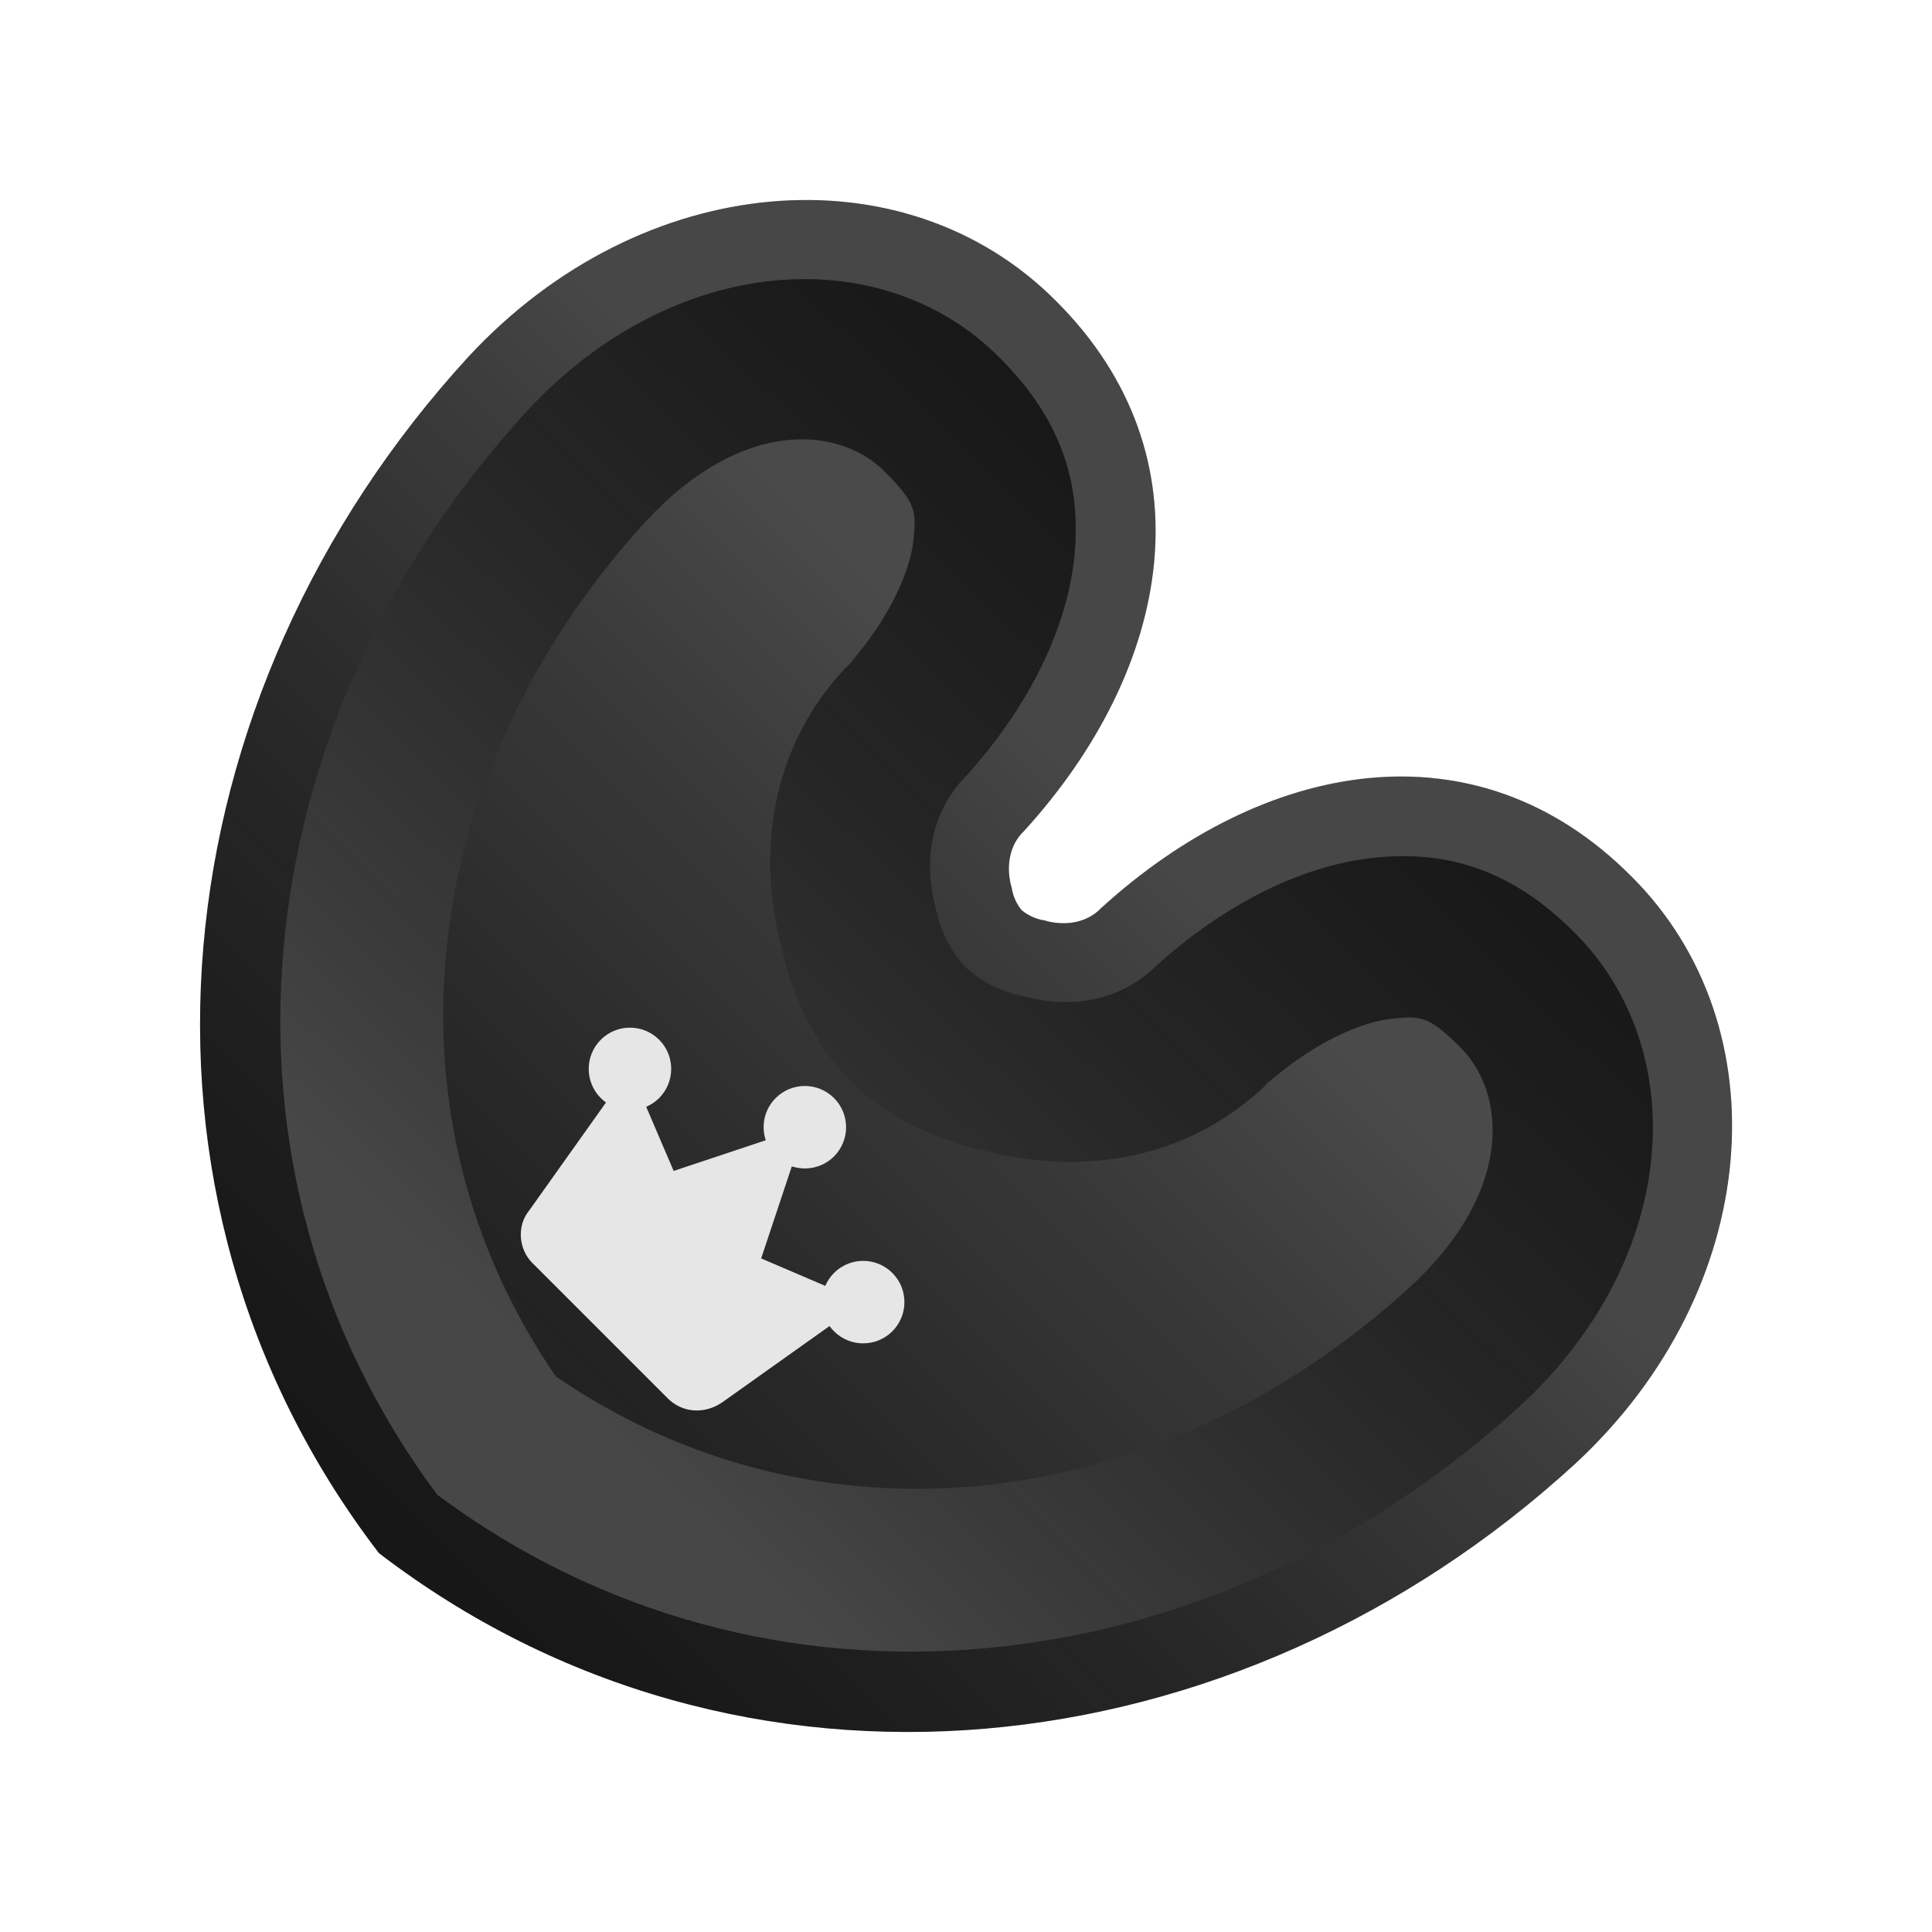
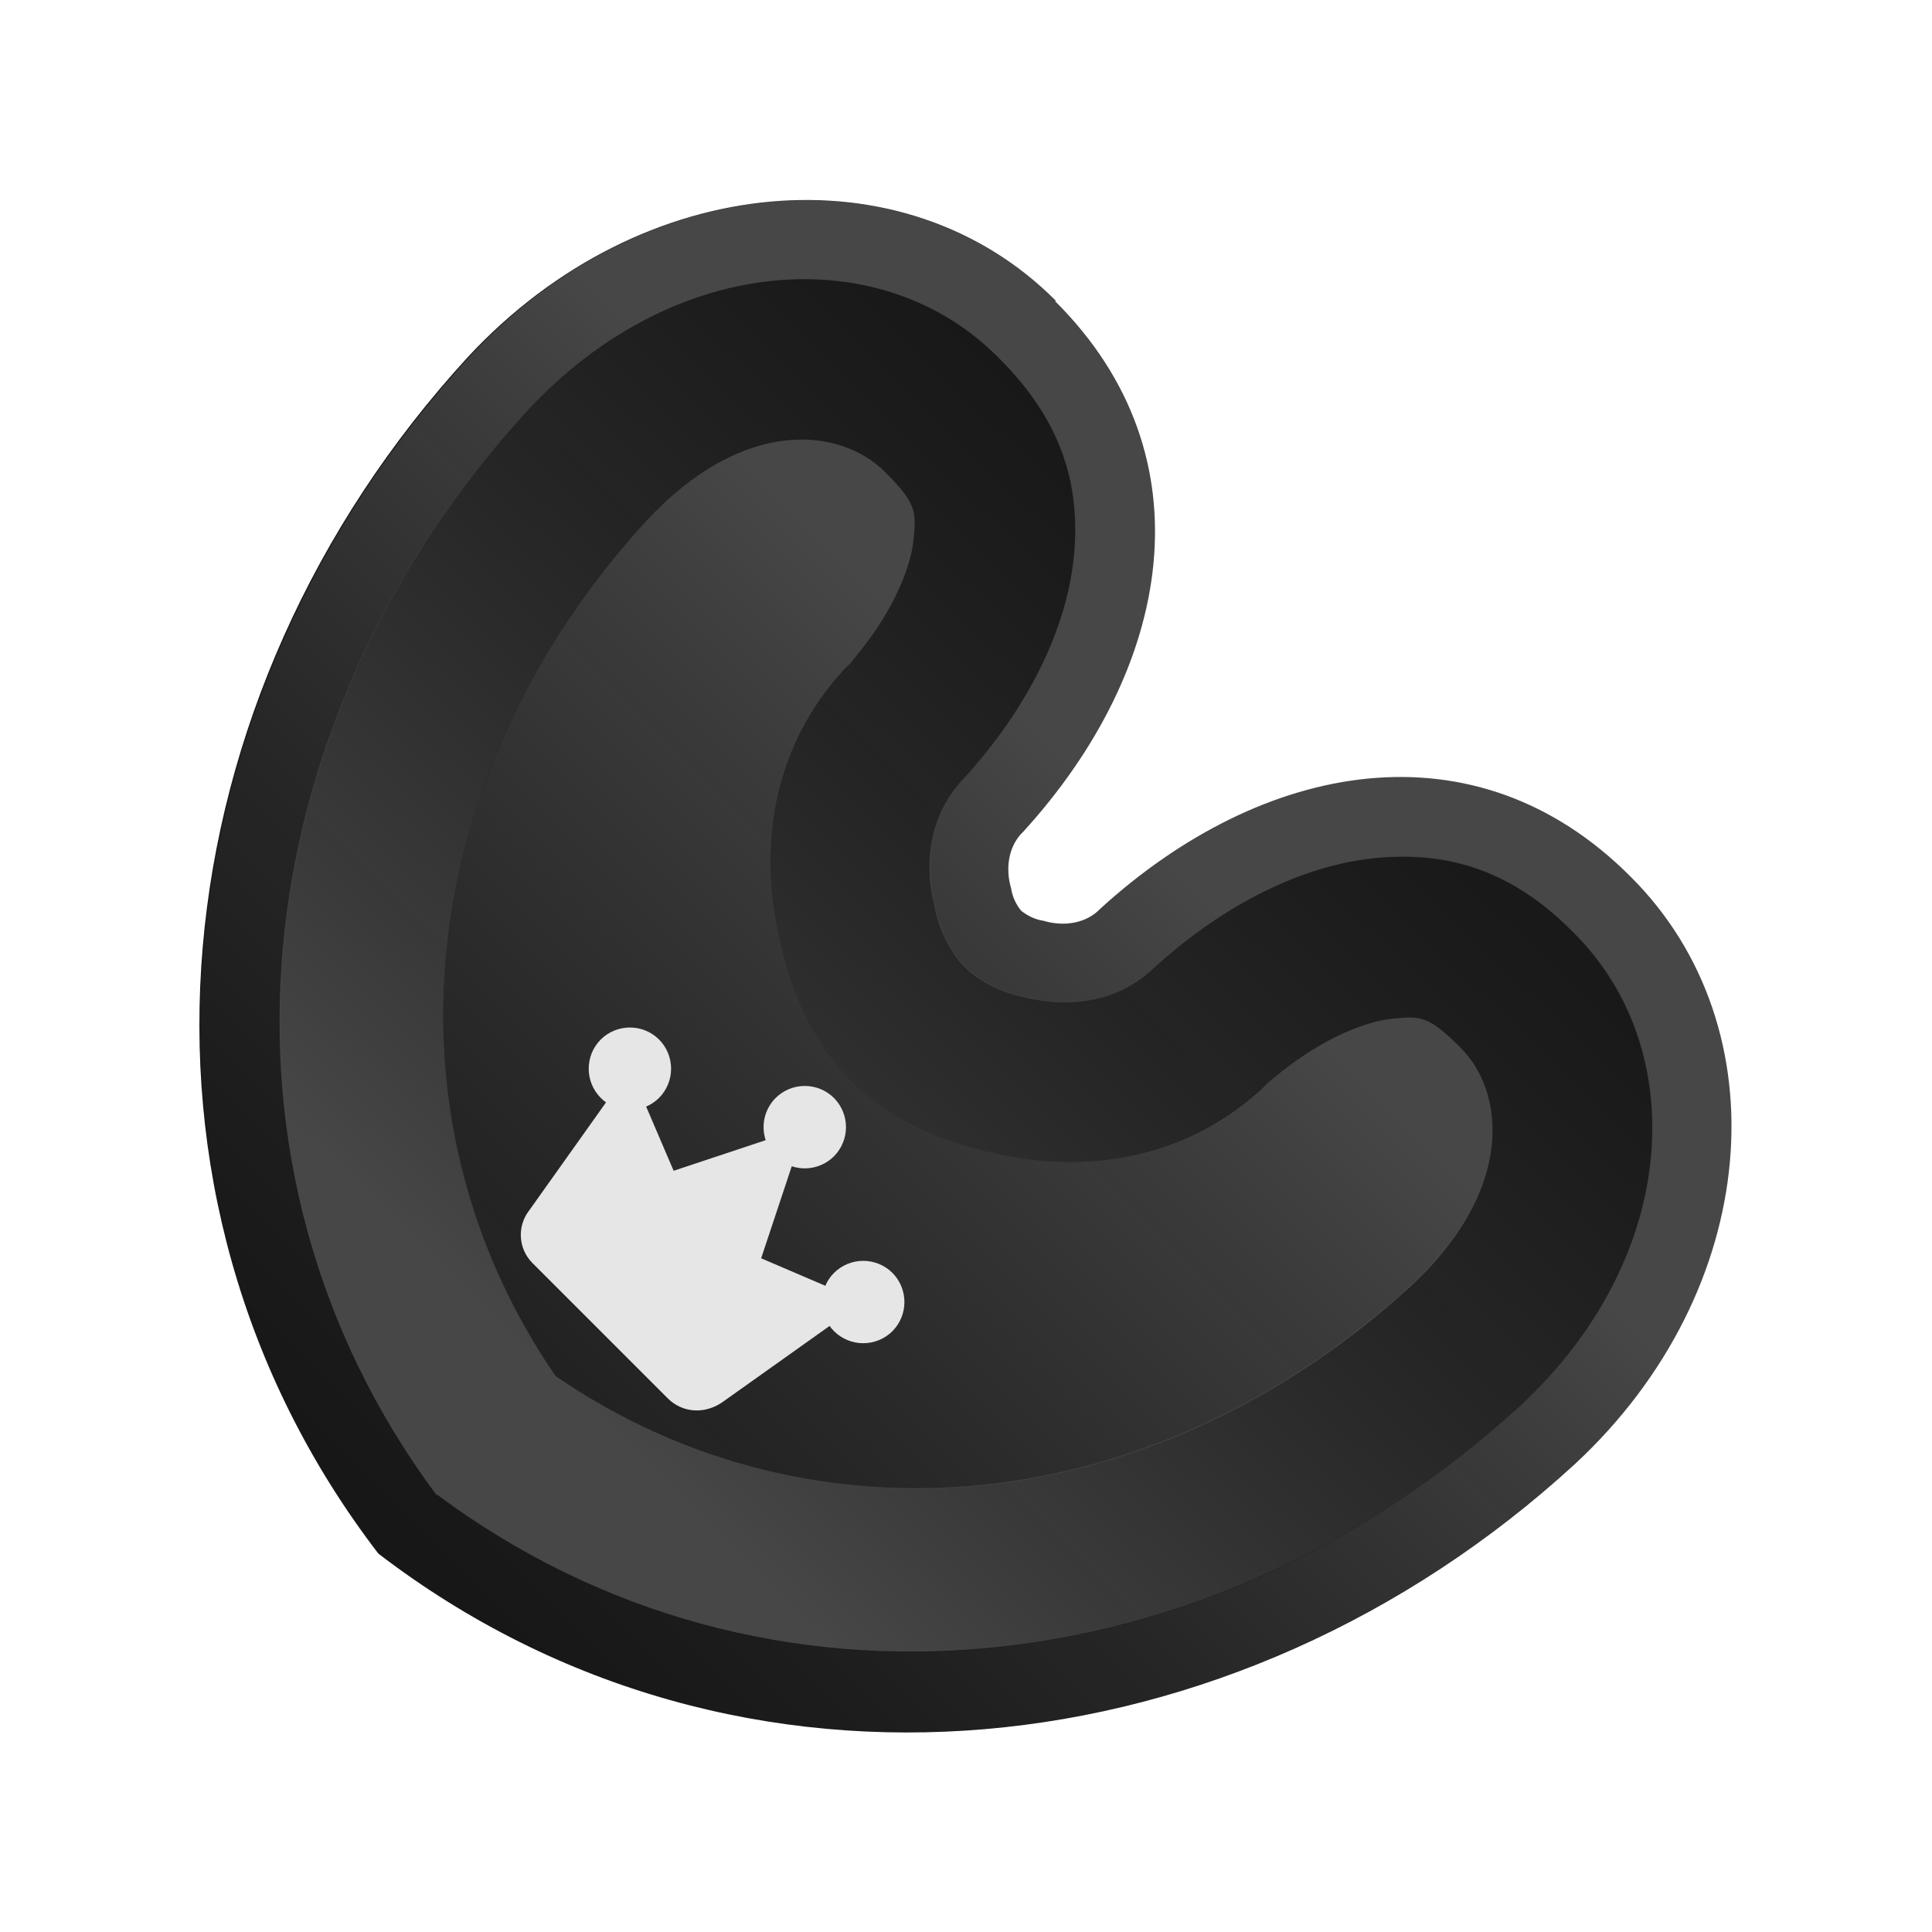
- <svg xmlns="http://www.w3.org/2000/svg" xmlns:xlink="http://www.w3.org/1999/xlink" id="svg3749" version="1.1" viewBox="0 0 11.161 24.731" height="27.106mm" width="27.106mm">
-   <defs id="defs3743">
-     <linearGradient id="linearGradient1142" x1="0.5" y1="-1.2499999e-08" x2="0.497" y2="1" gradientTransform="matrix(21.16667,0,0,21.16667,304.3145,-92.22203)" gradientUnits="userSpaceOnUse">
-       <stop offset="0%" stop-opacity="0.1" style="stop-color:rgb(255,255,255)" id="stop1138" />
-       <stop offset="100%" stop-opacity="0.098" style="stop-color:#000000;stop-opacity:0.134" id="stop1140" />
+ <svg xmlns="http://www.w3.org/2000/svg" viewBox="0 0 11.161 24.731" height="102.448" width="102.448">
+   <defs>
+     <linearGradient y2="23.663" x2="10.609" y1="10.105" x1="10.609" id="A" gradientUnits="userSpaceOnUse">
+       <stop stop-opacity=".2" offset="0%" stop-color="#fff" />
+       <stop stop-opacity=".098" offset="100%" stop-color="#000" />
    </linearGradient>
-     <linearGradient id="linearGradient1120" x1="0.5" y1="0.997" x2="0.5" y2="0" gradientTransform="matrix(18.52083,0,0,18.52083,305.6375,-90.89911)" gradientUnits="userSpaceOnUse">
-       <stop offset="0%" stop-opacity="0.1" style="stop-color:rgb(255,255,255)" id="stop1116" />
-       <stop offset="100%" stop-opacity="0.098" style="stop-color:rgb(0,0,0)" id="stop1118" />
+     <linearGradient y2="5.985" x2="10.372" y1="20.461" x1="10.609" id="B" gradientUnits="userSpaceOnUse">
+       <stop stop-opacity=".2" offset="0%" stop-color="#fff" />
+       <stop stop-opacity=".098" offset="100%" stop-color="#000" />
    </linearGradient>
-     <linearGradient id="linearGradient1114" x1="0.5" y1="0.997" x2="0.5" y2="0" gradientTransform="matrix(18.52083,0,0,18.52083,305.6375,-90.89911)" gradientUnits="userSpaceOnUse">
-       <stop offset="0%" stop-opacity="0.1" style="stop-color:rgb(255,255,255)" id="stop1110" />
-       <stop offset="100%" stop-opacity="0.098" style="stop-color:rgb(0,0,0)" id="stop1112" />
+     <linearGradient y2="-91.375" x2="298.896" y1="-72.835" x1="298.896" id="C" gradientUnits="userSpaceOnUse">
+       <stop stop-opacity=".2" offset="0%" stop-color="#fff" />
+       <stop stop-opacity=".098" offset="100%" stop-color="#000" />
    </linearGradient>
-     <linearGradient id="linearGradient1108" x1="0.5" y1="0.997" x2="0.5" y2="0" gradientTransform="matrix(18.52083,0,0,18.52083,305.6375,-90.89911)" gradientUnits="userSpaceOnUse">
-       <stop offset="0%" stop-opacity="0.1" style="stop-color:rgb(255,255,255)" id="stop1104" />
-       <stop offset="100%" stop-opacity="0.098" style="stop-color:rgb(0,0,0)" id="stop1106" />
-     </linearGradient>
-     <linearGradient id="linearGradient1102" x1="0.5" y1="0.997" x2="0.5" y2="0" gradientTransform="matrix(18.52083,0,0,18.52083,305.6375,-90.89911)" gradientUnits="userSpaceOnUse">
-       <stop offset="0%" stop-opacity="0.1" style="stop-color:#ffffff;stop-opacity:0.054" id="stop1098" />
-       <stop offset="100%" stop-opacity="0.098" style="stop-color:#000000;stop-opacity:0.119" id="stop1100" />
-     </linearGradient>
-     <linearGradient id="linearGradient1090" x1="0.5" y1="-3.4205726e-08" x2="0.5" y2="0.998" gradientTransform="matrix(13.22917,0,0,13.22917,308.2833,-88.25328)" gradientUnits="userSpaceOnUse">
-       <stop offset="0%" stop-opacity="0.1" style="stop-color:rgb(255, 255, 255);stop-opacity:0.276" id="stop1086" />
-       <stop offset="100%" stop-opacity="0.098" style="stop-color:#000000;stop-opacity:0.018" id="stop1088" />
-     </linearGradient>
-     <clipPath id="_clipPath_cnMYNVUpo3l47sMeDG1vZoiXxzqPsaA6">
-       <rect y="0" x="0" width="100" height="100" id="rect871" />
-     </clipPath>
-     <linearGradient gradientUnits="userSpaceOnUse" gradientTransform="matrix(13.22917,0,0,13.22917,308.2833,-88.25328)" y2="0.998" x2="0.5" y1="-3.4205726e-08" x1="0.5" id="_lgradient_88">
-       <stop id="stop878" style="stop-color:rgb(255,255,255)" stop-opacity="0.1" offset="0%" />
-       <stop id="stop880" style="stop-color:rgb(0,0,0)" stop-opacity="0.098" offset="100%" />
-     </linearGradient>
-     <linearGradient gradientUnits="userSpaceOnUse" gradientTransform="matrix(21.16667,0,0,21.16667,304.3145,-92.22203)" y2="1" x2="0.497" y1="-1.2499999e-08" x1="0.5" id="_lgradient_89">
-       <stop id="stop885" style="stop-color:rgb(255,255,255)" stop-opacity="0.1" offset="0%" />
-       <stop id="stop887" style="stop-color:rgb(0,0,0)" stop-opacity="0.098" offset="100%" />
-     </linearGradient>
-     <linearGradient gradientUnits="userSpaceOnUse" gradientTransform="matrix(18.52083,0,0,18.52083,305.6375,-90.89911)" y2="0" x2="0.5" y1="0.997" x1="0.5" id="_lgradient_90">
-       <stop id="stop892" style="stop-color:rgb(255,255,255)" stop-opacity="0.1" offset="0%" />
-       <stop id="stop894" style="stop-color:rgb(0,0,0)" stop-opacity="0.098" offset="100%" />
-     </linearGradient>
-     <linearGradient gradientTransform="translate(292.5471,-1.683803)" gradientUnits="userSpaceOnUse" y2="-73.883" x2="292.368" y1="-83.609" x1="292.368" id="linearGradient1047" xlink:href="#_lgradient_88" />
-     <linearGradient gradientTransform="matrix(3.779527,0,0,3.779527,359.0415,0)" gradientUnits="userSpaceOnUse" y2="-72.41" x2="292.395" y1="-93.356" x1="292.288" id="linearGradient1063" xlink:href="#linearGradient1142" />
-     <linearGradient y2="-67.673" x2="292.288" y1="-90.38" x1="292.288" gradientTransform="translate(6.014876e-6)" gradientUnits="userSpaceOnUse" id="linearGradient1155" xlink:href="#_lgradient_89" />
-     <linearGradient y2="-87.559" x2="292.422" y1="-72.341" x1="292.527" gradientTransform="translate(1.8634959e-6)" gradientUnits="userSpaceOnUse" id="linearGradient1298" xlink:href="#_lgradient_87" />
-     <linearGradient y2="-53.918" x2="292.514" y1="-90.38" x1="292.288" gradientTransform="translate(1.8634959e-6)" gradientUnits="userSpaceOnUse" id="linearGradient1300" xlink:href="#_lgradient_86" />
-     <clipPath id="_clipPath_VXt4HY1aTYUmEnb8RHsjghsy94lb4wIX">
-       <rect y="0" x="0" width="100" height="100" id="rect1302" />
-     </clipPath>
-     <linearGradient gradientUnits="userSpaceOnUse" gradientTransform="matrix(50,0,0,50,25,25)" y2="0.998" x2="0.5" y1="-3.4205726e-08" x1="0.5" id="_lgradient_85">
-       <stop id="stop1309" style="stop-color:rgb(255,255,255)" stop-opacity="0.2" offset="0%" />
-       <stop offset="0.248" stop-opacity="0.2" style="stop-color:#ffffff;stop-opacity:0.22" id="stop1111" />
-       <stop id="stop1311" style="stop-color:#000000;stop-opacity:1" stop-opacity="0.098" offset="100%" />
-     </linearGradient>
-     <linearGradient gradientUnits="userSpaceOnUse" gradientTransform="matrix(80,0,0,80,10,10)" y2="1" x2="0.497" y1="-1.2499999e-08" x1="0.5" id="_lgradient_86">
-       <stop id="stop1316" style="stop-color:rgb(255,255,255)" stop-opacity="0.2" offset="0%" />
-       <stop id="stop1318" style="stop-color:rgb(0,0,0)" stop-opacity="0.098" offset="100%" />
-     </linearGradient>
-     <linearGradient gradientUnits="userSpaceOnUse" gradientTransform="matrix(70,0,0,70,15,15)" y2="0" x2="0.5" y1="0.997" x1="0.5" id="_lgradient_87">
-       <stop id="stop1323" style="stop-color:rgb(255,255,255)" stop-opacity="0.2" offset="0%" />
-       <stop id="stop1325" style="stop-color:rgb(0,0,0)" stop-opacity="0.098" offset="100%" />
-     </linearGradient>
-     <linearGradient y2="-65.302" x2="23.939" y1="-76.923" x1="35.559" gradientTransform="matrix(0.5833781,-0.5833781,0.5833781,0.5833781,34.74002,75.72416)" gradientUnits="userSpaceOnUse" id="linearGradient943" xlink:href="#_lgradient_86" />
-     <linearGradient y2="-80.657" x2="38.886" y1="-66.209" x1="24.844" gradientTransform="matrix(0.5833781,-0.5833781,0.5833781,0.5833781,40.08117,75.59014)" gradientUnits="userSpaceOnUse" id="linearGradient945" xlink:href="#_lgradient_87" />
-     <linearGradient y2="-58.494" x2="17.128" y1="-76.711" x1="35.993" gradientTransform="rotate(135,184.4852,-24.8908)" gradientUnits="userSpaceOnUse" id="linearGradient947" xlink:href="#_lgradient_85" />
-     <clipPath id="_clipPath_cnMYNVUpo3l47sMeDG1vZoiXxzqPsaA6-69">
-       <rect y="0" x="0" width="100" height="100" id="rect871-53" />
-     </clipPath>
-     <clipPath id="_clipPath_VXt4HY1aTYUmEnb8RHsjghsy94lb4wIX-0">
-       <rect y="0" x="0" width="100" height="100" id="rect1302-2" />
-     </clipPath>
-     <clipPath id="_clipPath_cnMYNVUpo3l47sMeDG1vZoiXxzqPsaA6-6">
-       <rect y="0" x="0" width="100" height="100" id="rect871-5" />
-     </clipPath>
-     <clipPath id="_clipPath_VXt4HY1aTYUmEnb8RHsjghsy94lb4wIX-4">
-       <rect y="0" x="0" width="100" height="100" id="rect1302-6" />
-     </clipPath>
-     <clipPath id="_clipPath_cnMYNVUpo3l47sMeDG1vZoiXxzqPsaA6-2">
-       <rect y="0" x="0" width="100" height="100" id="rect871-2" />
-     </clipPath>
-     <clipPath id="_clipPath_VXt4HY1aTYUmEnb8RHsjghsy94lb4wIX-3">
-       <rect y="0" x="0" width="100" height="100" id="rect1302-0" />
-     </clipPath>
-     <linearGradient gradientUnits="userSpaceOnUse" gradientTransform="matrix(50,0,0,50,25,25)" y2="0.998" x2="0.5" y1="-3.4205726e-08" x1="0.5" id="_lgradient_85-6">
-       <stop id="stop1309-2" style="stop-color:#ffffff;stop-opacity:0.21" stop-opacity="0.2" offset="0%" />
-       <stop id="stop1311-4" style="stop-color:rgb(0,0,0)" stop-opacity="0.098" offset="100%" />
-     </linearGradient>
-     <linearGradient y2="-80.657" x2="38.886" y1="-68.047" x1="26.682" gradientTransform="matrix(0.5833781,-0.5833781,0.5833781,0.5833781,34.74027,75.7239)" gradientUnits="userSpaceOnUse" id="linearGradient945-8" xlink:href="#_lgradient_87" />
-     <linearGradient y2="-63.625" x2="22.26" y1="-76.734" x1="35.369" gradientTransform="rotate(135,166.3249,-20.20685)" gradientUnits="userSpaceOnUse" id="linearGradient947-5" xlink:href="#_lgradient_85-6" />
  </defs>
-   <g transform="translate(-384.6504,-5.108192)" id="layer1" />
-   <g transform="rotate(45,11.41054,0.1152926)" id="g954">
-     <g transform="rotate(-45,11.41054,0.1152926)" id="g1505">
-       <g transform="translate(-384.6504,-5.108192)" id="layer1-9" />
-       <g transform="rotate(45,11.41054,0.1152926)" id="g954-7">
-         <path id="path933-0" style="fill:#191919;fill-opacity:1;stroke-width:0.114" d="m 10.741,6.066 c -2.736,-0.006 -4.934,2.552 -4.809,5.824 0.254,5.878 4.247,10.876 10.019,11.638 5.772,-0.763 9.765,-5.761 10.019,-11.638 0.124,-3.272 -2.073,-5.83 -4.809,-5.824 -2.825,-0.007 -4.382,2.279 -4.512,5.088 0.007,0.26 -0.162,0.494 -0.404,0.625 -0.088,0.065 -0.191,0.101 -0.294,0.112 -0.103,-0.01 -0.206,-0.047 -0.294,-0.112 -0.241,-0.131 -0.411,-0.365 -0.403,-0.625 -0.131,-2.809 -1.688,-5.095 -4.512,-5.088 z" />
-         <path d="m 15.95,23.529 c 5.772,-0.763 9.765,-5.76 10.019,-11.638 0.124,-3.272 -2.073,-5.831 -4.809,-5.825 -2.825,-0.007 -4.382,2.279 -4.512,5.088 0.007,0.26 -0.162,0.494 -0.403,0.625 -0.088,0.065 -0.191,0.101 -0.294,0.112 -0.103,-0.01 -0.206,-0.047 -0.294,-0.112 -0.241,-0.131 -0.41,-0.365 -0.403,-0.625 C 15.123,8.345 13.565,6.059 10.741,6.066 8.005,6.06 5.807,8.619 5.931,11.891 6.186,17.768 10.178,22.766 15.95,23.529 Z m -4.13e-4,-1.057 h -4.37e-4 C 10.771,21.714 7.187,17.238 6.953,11.848 v -0.002 C 6.85,9.054 8.642,7.086 10.738,7.09 a 1.023,1.023 0 0 0 0.005,0 c 1.136,-0.003 1.892,0.407 2.475,1.115 0.583,0.708 0.957,1.767 1.014,2.995 v -0.074 c -0.019,0.688 0.393,1.211 0.88,1.5 0.231,0.155 0.487,0.256 0.737,0.281 a 1.023,1.023 0 0 0 0.203,0 c 0.249,-0.025 0.503,-0.123 0.738,-0.281 0.487,-0.29 0.897,-0.812 0.88,-1.499 v 0.073 C 17.726,9.971 18.1,8.911 18.683,8.203 19.266,7.495 20.02,7.087 21.156,7.09 a 1.023,1.023 0 0 0 0.005,0 c 2.097,-0.004 3.891,1.965 3.787,4.757 -2.5e-5,5.78e-4 2.5e-5,8.25e-4 0,0.002 -0.234,5.39 -3.819,9.865 -8.998,10.624 z" style="fill:url(#linearGradient943);fill-opacity:1;stroke-width:0.114" id="path935-3" />
-         <path d="m 15.95,22.472 c 5.179,-0.758 8.764,-5.234 8.998,-10.624 2.4e-5,-5.45e-4 -2.5e-5,-8.25e-4 0,-0.002 0.104,-2.792 -1.69,-4.761 -3.787,-4.757 a 1.023,1.023 0 0 1 -0.005,0 c -1.136,-0.003 -1.89,0.405 -2.473,1.113 -0.583,0.708 -0.957,1.768 -1.014,2.997 v -0.073 c 0.017,0.686 -0.393,1.209 -0.88,1.499 -0.235,0.157 -0.489,0.256 -0.738,0.281 a 1.023,1.023 0 0 1 -0.203,0 C 15.598,12.882 15.343,12.781 15.112,12.626 14.625,12.337 14.213,11.815 14.232,11.126 v 0.074 C 14.175,9.971 13.802,8.913 13.218,8.205 12.635,7.497 11.879,7.087 10.743,7.09 a 1.023,1.023 0 0 1 -0.005,0 C 8.642,7.086 6.849,9.054 6.953,11.847 v 0.002 c 0.234,5.39 3.817,9.865 8.996,10.623 z m 0,-2.145 c -3.975,-0.74 -6.73,-4.17 -6.924,-8.561 -0.066,-1.823 0.905,-2.606 1.708,-2.604 a 3.095,3.095 0 0 0 0.015,0 c 0.576,-0.002 0.643,0.083 0.87,0.359 0.226,0.275 0.5,0.897 0.543,1.763 -0.002,-0.071 -0.003,-0.141 -0.002,-0.214 l 0.003,0.227 c -1.98e-4,-0.004 -8.25e-4,-0.009 -0.002,-0.013 0.042,1.439 0.9,2.472 1.848,3.059 0.52,0.337 1.086,0.573 1.634,0.627 a 3.095,3.095 0 0 0 0.611,0 c 0.545,-0.054 1.108,-0.284 1.637,-0.627 0.947,-0.586 1.802,-1.619 1.847,-3.05 -6.6e-5,0.002 -3.55e-4,0.003 -4.21e-4,0.005 l 0.003,-0.222 c 0.002,0.074 -2.55e-4,0.146 -0.003,0.217 0.041,-0.871 0.317,-1.496 0.544,-1.771 0.227,-0.276 0.292,-0.361 0.868,-0.359 a 3.095,3.095 0 0 0 0.015,0 c 0.803,-0.002 1.776,0.782 1.71,2.604 -0.194,4.391 -2.95,7.822 -6.926,8.561 z" style="fill:url(#linearGradient945-8);fill-opacity:1;stroke-width:0.114" id="path937-2" />
-         <path id="path939-2" style="fill:url(#linearGradient947-5);fill-opacity:1;stroke-width:0.138" d="m 292.422,-84.959 c -4.818,0.897 -8.16,5.054 -8.395,10.377 -0.08,2.208 1.099,3.158 2.072,3.156 a 3.751,3.751 0 0 1 0.018,0 c 0.699,0.002 0.777,-0.101 1.053,-0.436 0.275,-0.335 0.611,-1.094 0.66,-2.152 l -0.004,0.27 c -0.048,-1.872 1.036,-3.215 2.242,-3.961 0.642,-0.416 1.323,-0.694 1.984,-0.76 a 3.751,3.751 0 0 1 0.74,0 c 0.664,0.066 1.35,0.351 1.98,0.76 1.205,0.745 2.294,2.087 2.242,3.967 l -0.004,-0.275 c 0.049,1.058 0.384,1.817 0.66,2.152 0.276,0.335 0.356,0.437 1.055,0.436 a 3.751,3.751 0 0 1 0.018,0 c 0.974,0.002 2.15,-0.947 2.07,-3.156 -0.235,-5.323 -3.574,-9.48 -8.393,-10.377 z" transform="matrix(-0.8250212,0,0,-0.8250212,257.2038,-49.76568)" />
-         <path style="isolation:isolate;fill:#e6e6e6;fill-opacity:1;stroke-width:0.218" id="path941" fill="rgb(50,50,50)" fill-rule="evenodd" d="m 13.927,17.394 0.282,1.67 c 0.026,0.264 0.264,0.449 0.501,0.449 h 2.454 c 0.264,0 0.475,-0.185 0.528,-0.449 l 0.282,-1.67 c 0.029,0.005 0.058,0.007 0.088,0.007 0.291,0 0.528,-0.236 0.528,-0.528 0,-0.291 -0.236,-0.528 -0.528,-0.528 -0.291,0 -0.528,0.236 -0.528,0.528 0,0.069 0.013,0.135 0.038,0.196 l -0.829,0.332 -0.556,-1.111 c 0.173,-0.087 0.292,-0.266 0.292,-0.472 0,-0.291 -0.236,-0.528 -0.528,-0.528 -0.291,0 -0.528,0.236 -0.528,0.528 0,0.207 0.119,0.385 0.292,0.472 l -0.556,1.111 -0.829,-0.332 c 0.024,-0.06 0.038,-0.127 0.038,-0.196 0,-0.291 -0.236,-0.528 -0.528,-0.528 -0.291,0 -0.528,0.236 -0.528,0.528 0,0.291 0.236,0.528 0.528,0.528 0.03,0 0.059,-0.003 0.088,-0.007 z" />
-       </g>
-     </g>
+   <g transform="rotate(45 11.411 .115)">
+     <path d="M10.74 6.066C8.005 6.06 5.807 8.618 5.93 11.9c.254 5.878 4.247 10.876 10.02 11.638 5.772-.763 9.765-5.76 10.02-11.638.124-3.272-2.073-5.83-4.81-5.824-2.825-.007-4.382 2.28-4.512 5.088.007.26-.162.494-.404.625-.088.065-.19.1-.294.112-.103-.01-.206-.047-.294-.112-.24-.13-.41-.365-.403-.625-.13-2.81-1.688-5.095-4.512-5.088z" fill="#191919" />
+     <path d="M15.95 23.53c5.772-.763 9.765-5.76 10.02-11.638.124-3.272-2.073-5.83-4.81-5.825-2.825-.007-4.382 2.28-4.512 5.088.007.26-.162.494-.403.625-.088.065-.19.1-.294.112-.103-.01-.206-.047-.294-.112-.24-.13-.4-.365-.403-.625-.13-2.81-1.688-5.095-4.512-5.088-2.736-.006-4.934 2.553-4.8 5.825.254 5.878 4.247 10.875 10.02 11.638zm0-1.057h0c-5.18-.758-8.762-5.233-8.996-10.624v-.002C6.85 9.054 8.642 7.086 10.738 7.1a1.023 1.023 0 0 0 .005 0c1.136-.003 1.892.407 2.475 1.115s.957 1.767 1.014 2.995v-.074c-.02.688.393 1.21.88 1.5a1.64 1.64 0 0 0 .737.281 1.023 1.023 0 0 0 .203 0c.25-.025.503-.123.738-.28.487-.3.897-.812.88-1.5v.073c.057-1.23.43-2.29 1.014-2.997S20.02 7.087 21.156 7.1a1.023 1.023 0 0 0 .005 0c2.097-.004 3.89 1.965 3.787 4.757-.234 5.392-3.82 9.867-8.998 10.625z" fill="url(#A)" />
+     <path d="M15.95 22.472c5.18-.758 8.764-5.234 8.998-10.624.104-2.794-1.7-4.763-3.787-4.758a1.023 1.023 0 0 1-.005 0c-1.136-.003-1.9.405-2.473 1.113S17.726 9.97 17.67 11.2v-.073c.017.686-.393 1.21-.88 1.5-.235.157-.49.256-.738.28a1.023 1.023 0 0 1-.203 0 1.64 1.64 0 0 1-.737-.281c-.487-.3-.898-.812-.88-1.5v.074c-.057-1.23-.43-2.287-1.014-2.995S11.88 7.087 10.743 7.1a1.023 1.023 0 0 1-.005 0c-2.097-.004-3.89 1.964-3.785 4.757v.002c.234 5.4 3.817 9.865 8.996 10.623zm0-2.145c-3.975-.74-6.73-4.17-6.924-8.56-.066-1.823.905-2.606 1.708-2.604a3.095 3.095 0 0 0 .015 0c.576-.002.643.083.87.36s.5.897.543 1.763c-.002-.07-.003-.14-.002-.214l.003.227c.04 1.425.898 2.46 1.846 3.045.52.337 1.086.573 1.634.627a3.095 3.095 0 0 0 .611 0c.545-.054 1.108-.284 1.637-.627.947-.586 1.802-1.62 1.847-3.05l.003-.217c.002.074 0 .146-.003.217.04-.87.317-1.496.544-1.77s.292-.36.868-.36a3.095 3.095 0 0 0 .015 0c.803-.002 1.776.782 1.7 2.604-.194 4.39-2.95 7.822-6.925 8.56z" fill="url(#B)" />
+     <path d="M292.422-84.96c-4.818.897-8.16 5.054-8.395 10.377-.08 2.208 1.1 3.158 2.072 3.156.716.002.795-.1 1.07-.436s.61-1.094.66-2.152l-.004.27c-.048-1.872 1.036-3.215 2.242-3.96.642-.416 1.323-.694 1.984-.76a3.75 3.75 0 0 1 .74 0c.664.066 1.35.35 1.98.76 1.205.745 2.294 2.087 2.242 3.967l-.004-.275c.05 1.058.384 1.817.66 2.152s.356.437 1.055.436c.99.002 2.168-.947 2.088-3.156-.235-5.323-3.574-9.48-8.393-10.377z" transform="matrix(-.825021 0 0 -.825021 257.2038 -49.76568)" fill="url(#C)" />
+     <path fill="#e6e6e6" fill-rule="evenodd" d="M13.927 17.394l.282 1.67a.51.51 0 0 0 .501.449h2.454c.264 0 .475-.185.528-.45l.282-1.67a.52.52 0 0 0 .088.007.53.53 0 0 0 .528-.528.53.53 0 0 0-.528-.528.53.53 0 0 0-.528.528c0 .07.013.135.038.196l-.83.332-.556-1.11a.53.53 0 0 0 .292-.472.53.53 0 0 0-.528-.528.53.53 0 0 0-.528.528.53.53 0 0 0 .292.472l-.556 1.11-.83-.332c.024-.06.038-.127.038-.196a.53.53 0 0 0-.528-.528.53.53 0 0 0-.528.528.53.53 0 0 0 .528.528c.03 0 .06-.002.088-.007z" />
  </g>
</svg>
